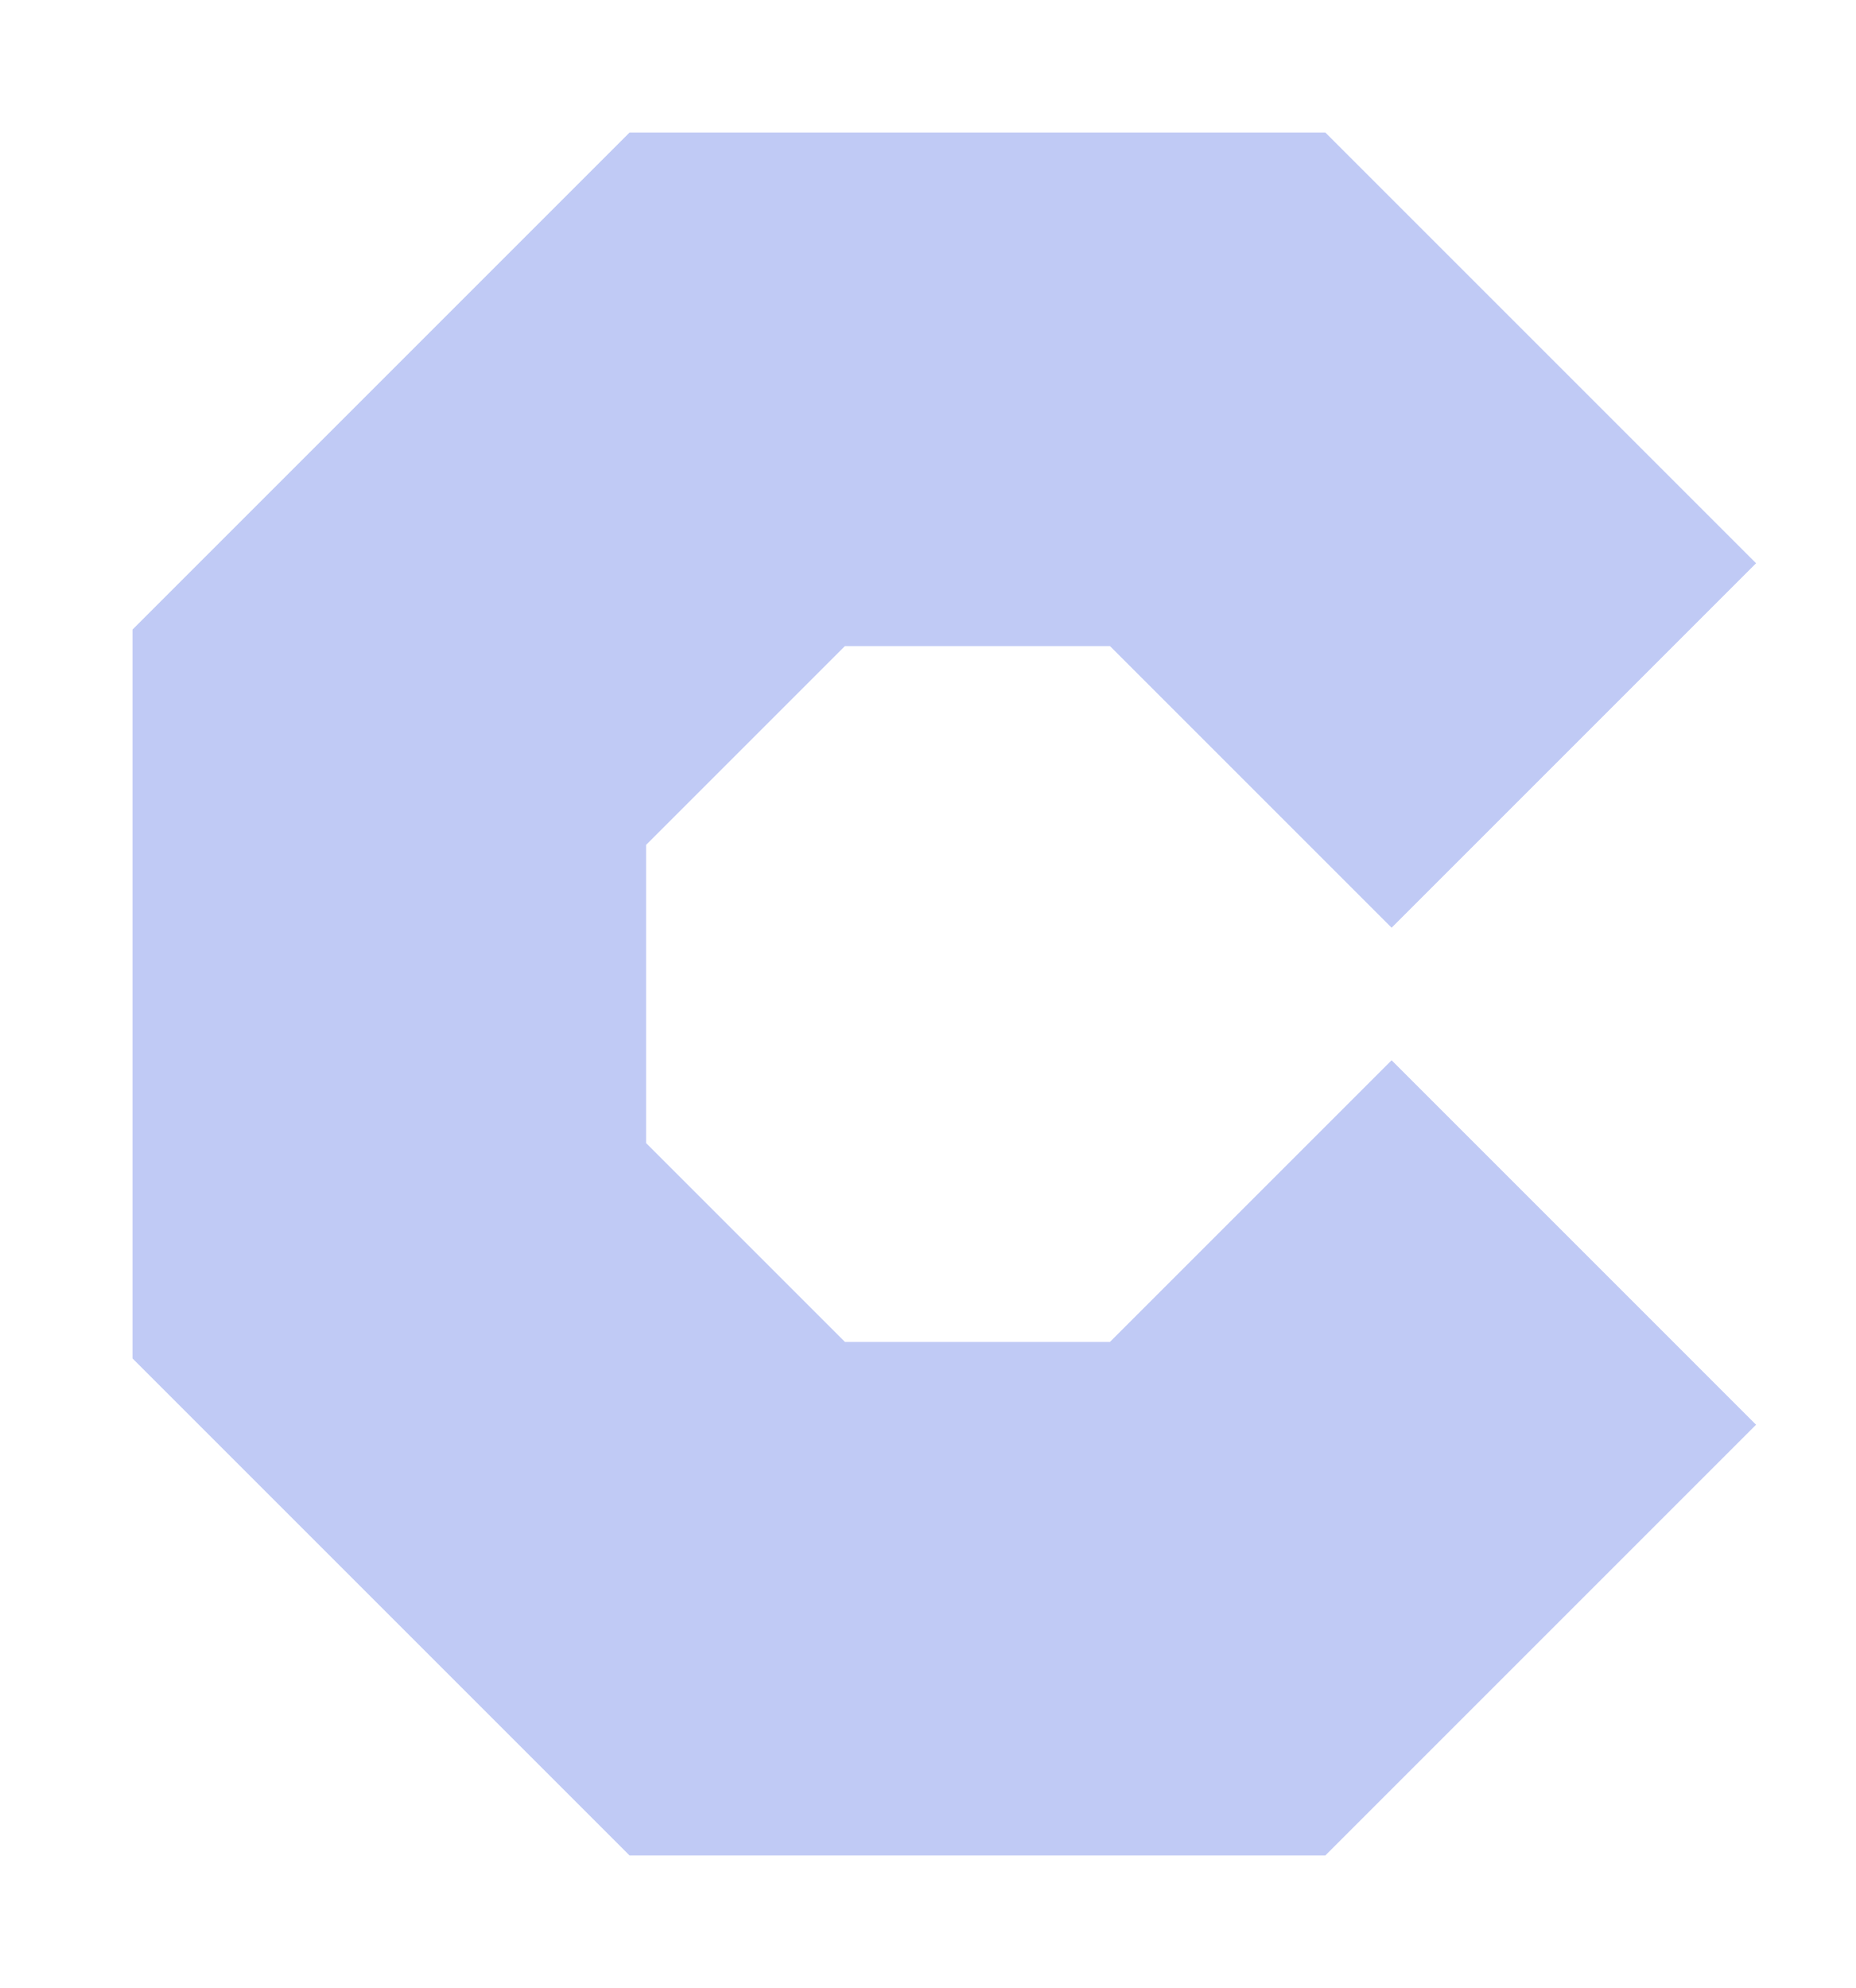
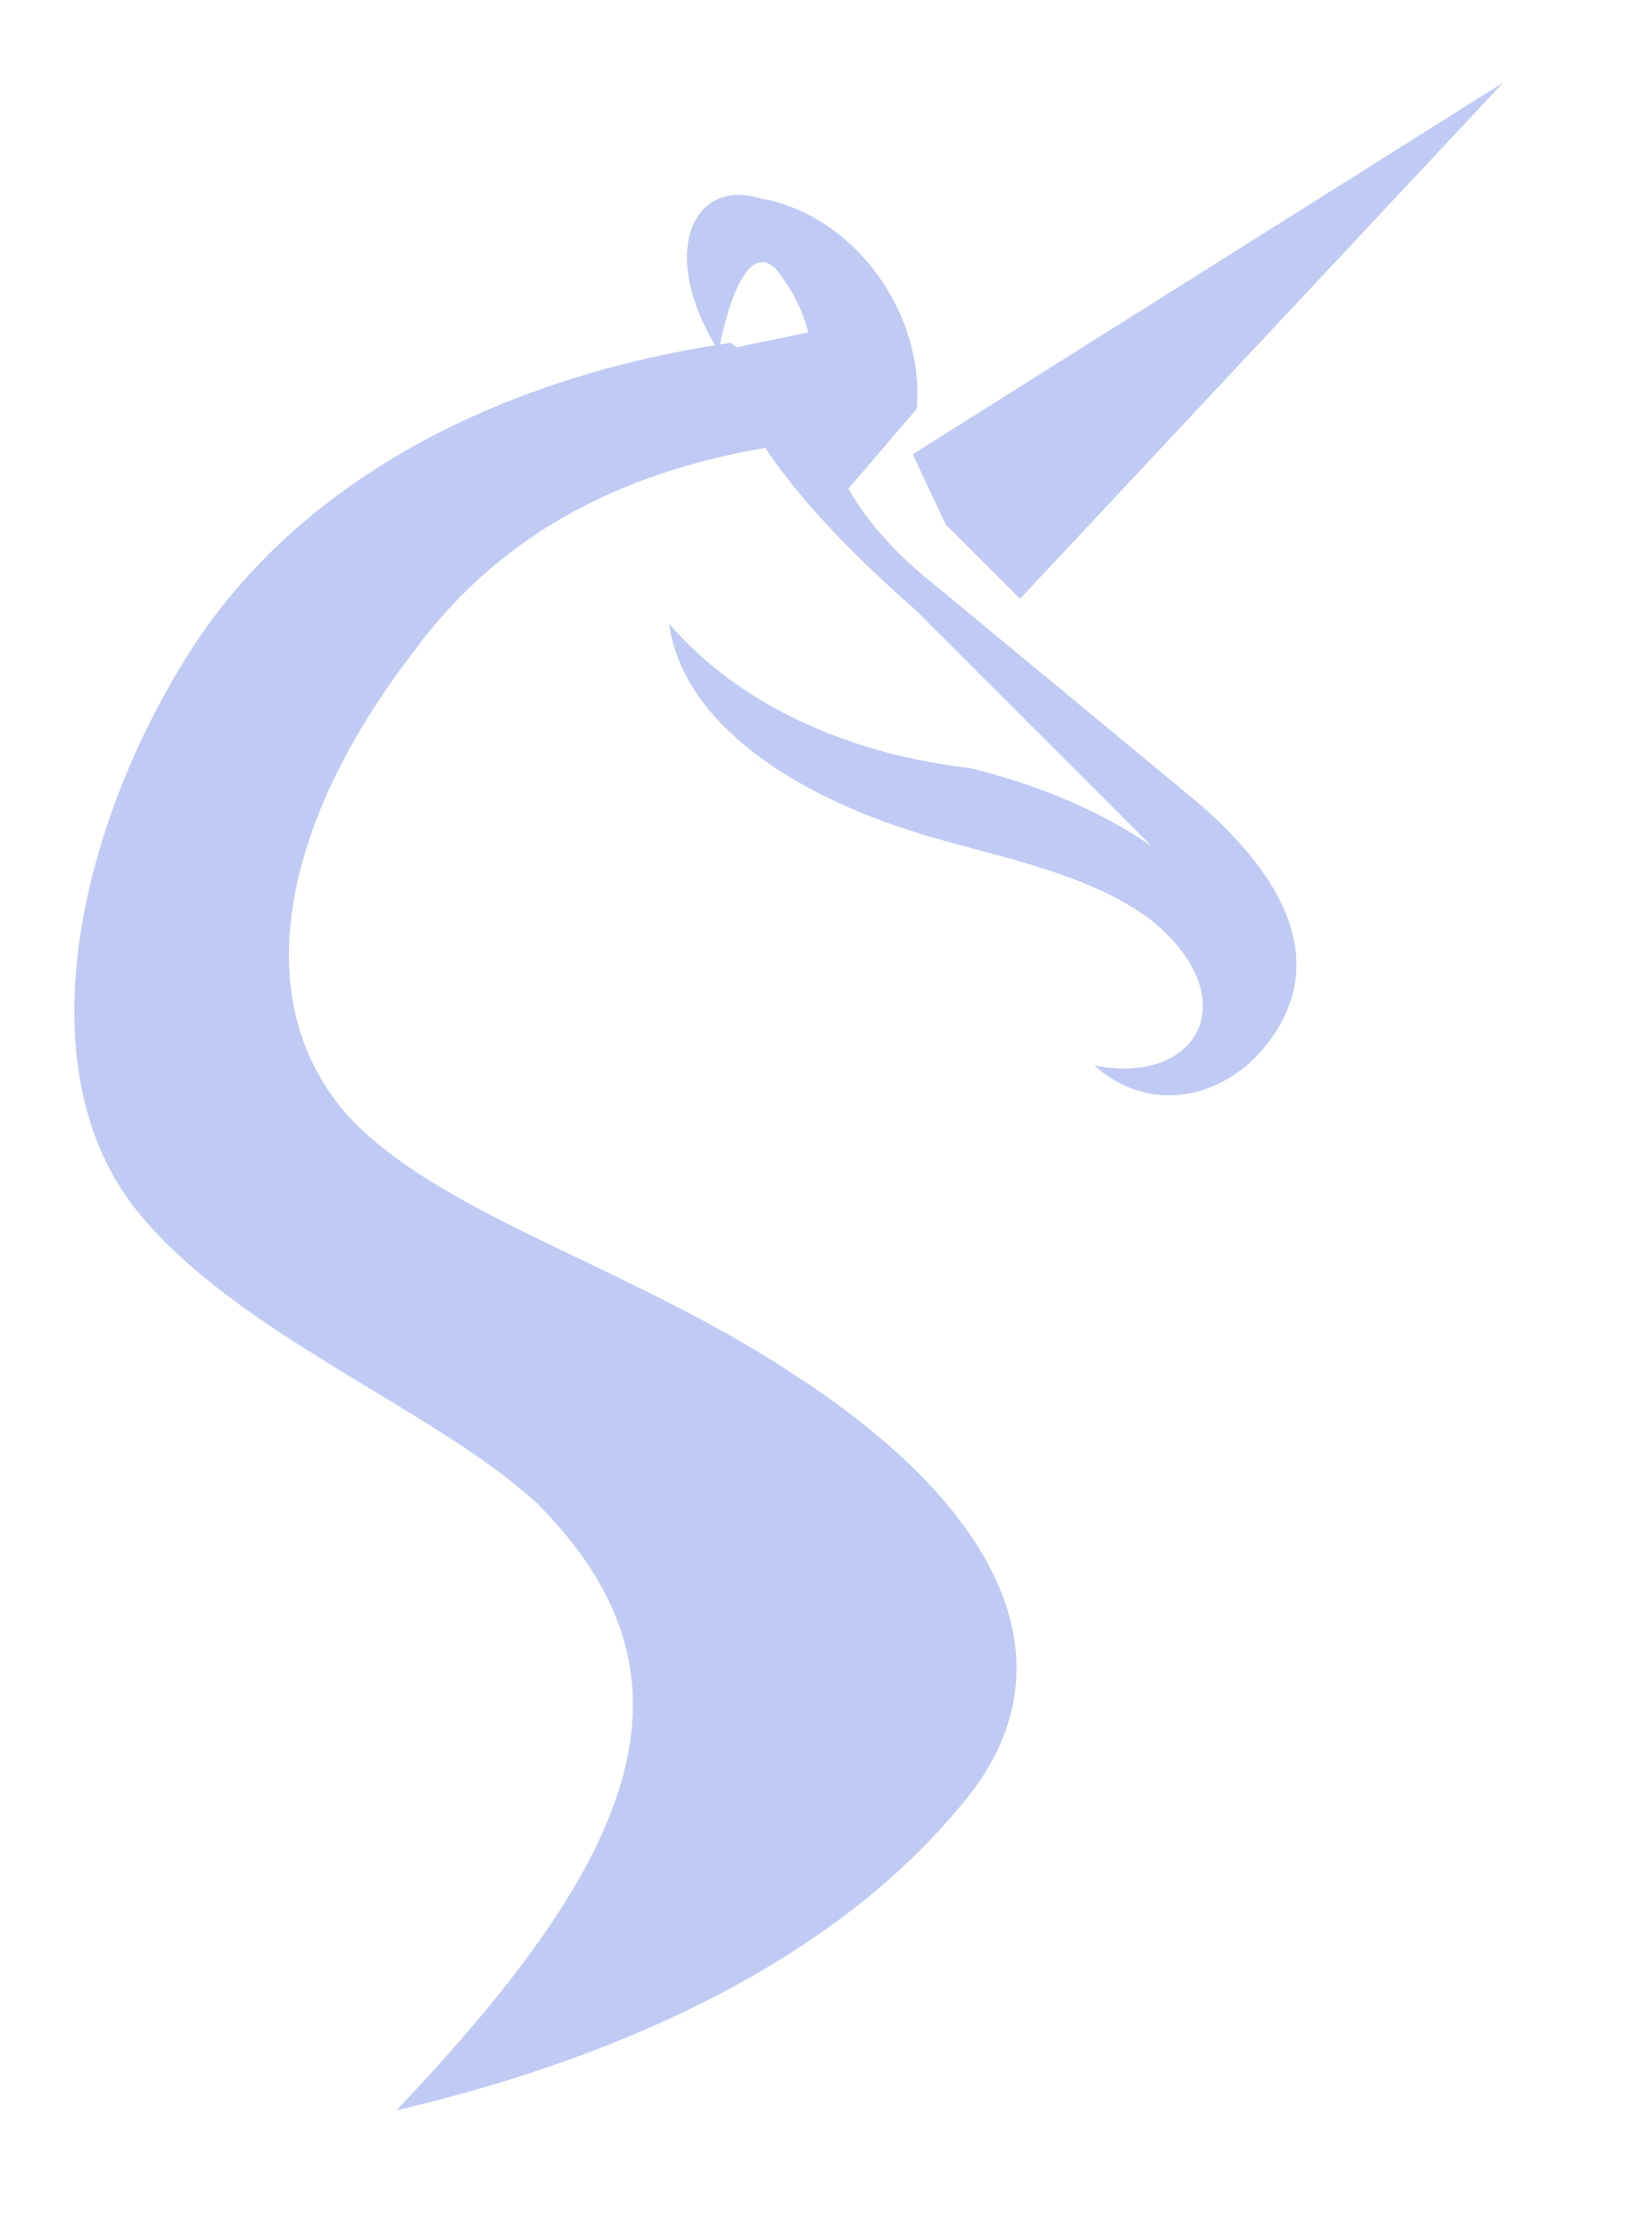
- <svg xmlns="http://www.w3.org/2000/svg" viewBox="0 0 112 120">
-   <path d="M80 8H38L8 38V82L38 112H80L106 86L84 64L67 81H51L39 69V51L51 39H67L84 56L106 34Z" fill="#c0caf5" />
+ <svg xmlns="http://www.w3.org/2000/svg" viewBox="0 0 400 540">
+   <g fill="#c0caf5">
+     <path d="M96 511C155 449 172 406 130 364C105 341 57 323 33 293C6 259 19 202 44 161C71 116 122 91 177 83L205 106C155 110 122 128 100 158C67 201 60 244 85 271C108 295 154 307 194 334C251 372 260 411 216 453C184 483 136 500 96 511Z" />
+     <path d="M96 511C160 491 214 456 225 416C233 388 219 358 194 334C244 367 261 405 232 438C202 474 152 498 96 511Z" />
+     <path d="M221 110L364 20L247 145L229 127Z" />
+     <path d="M198 80C196 107 205 125 228 143L286 191C316 215 321 237 305 255C294 267 277 269 265 258C290 263 302 242 279 223C262 210 237 207 217 200C188 190 165 173 162 151C180 172 208 183 235 186C251 190 266 196 279 205L222 148C197 126 180 106 174 85Z" />
+     <path d="M174 85C159 61 168 43 184 48C207 52 224 76 222 99L204 120C194 103 202 85 190 68C184 58 178 65 174 85Z" />
+   </g>
</svg>
